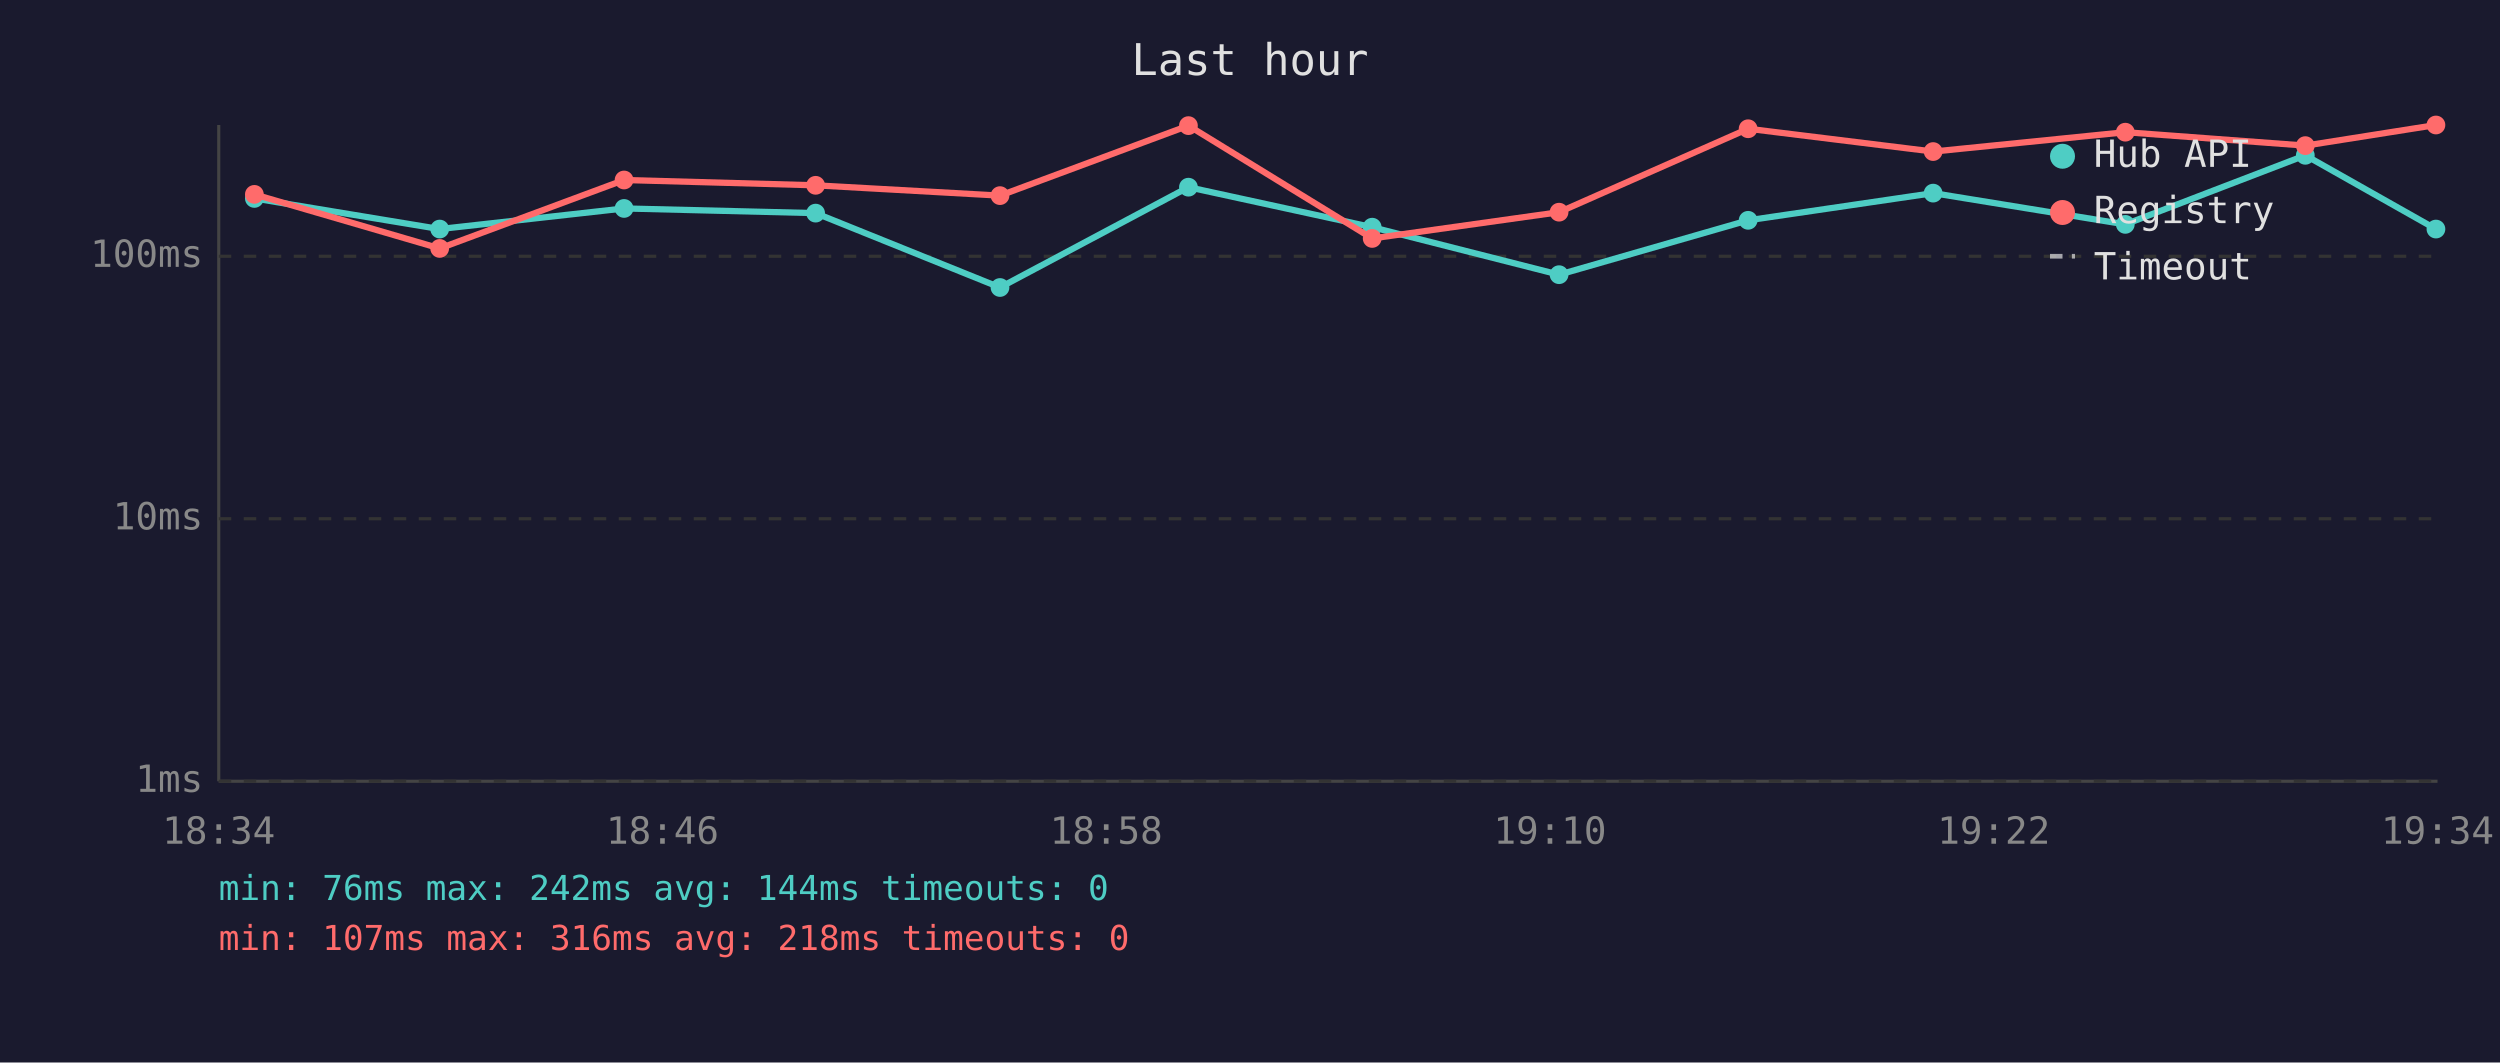
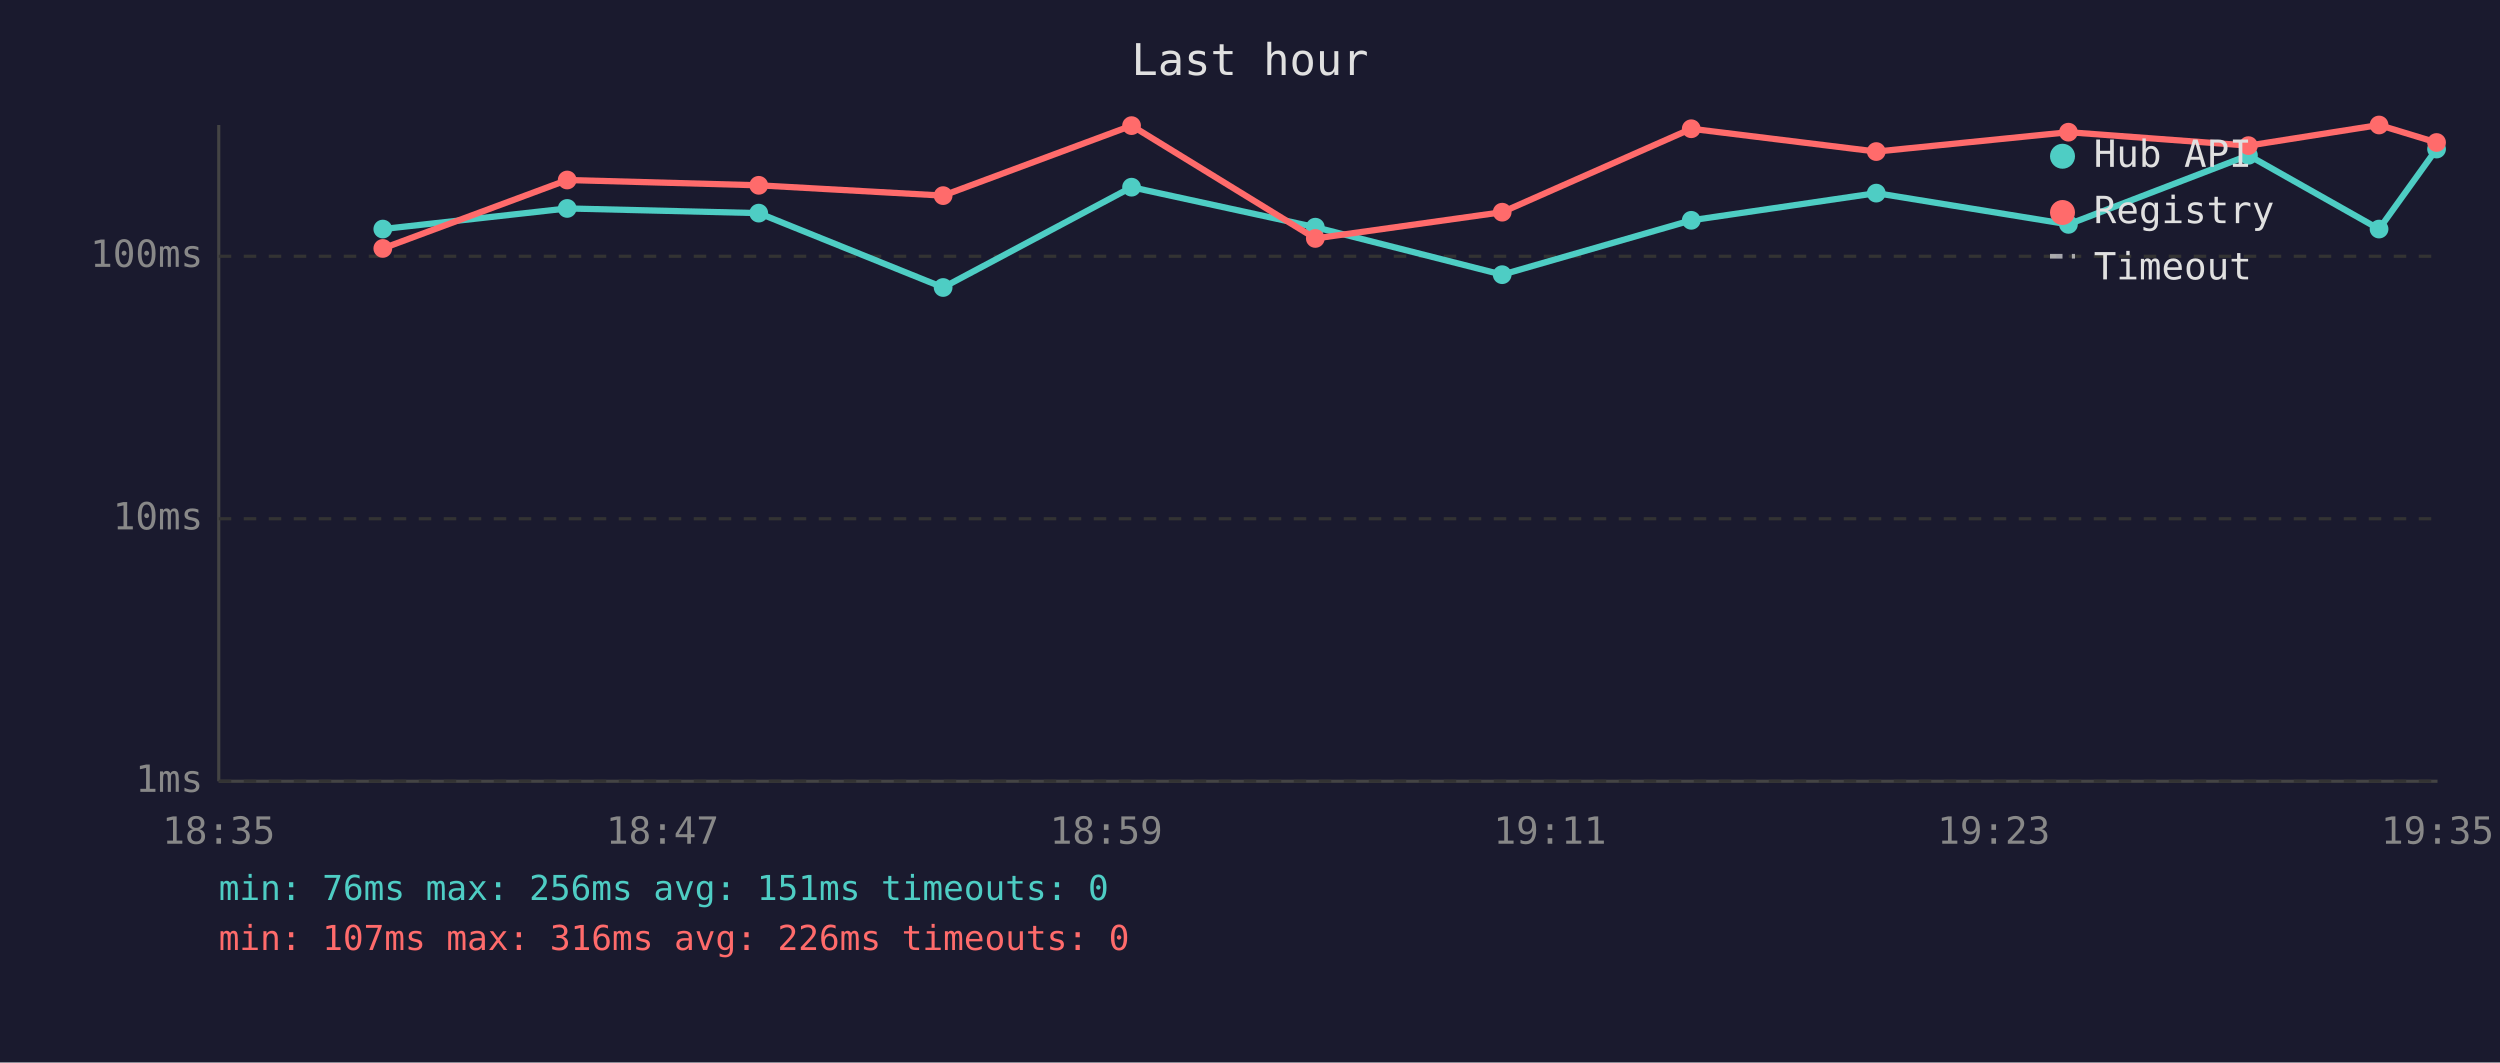
<svg xmlns="http://www.w3.org/2000/svg" viewBox="0 0 800 340" font-family="monospace" font-size="12">
  <rect width="800" height="340" fill="#1a1a2e" />
  <text x="400" y="24" fill="#e0e0e0" font-size="14" text-anchor="middle">Last hour</text>
  <line x1="70" y1="40" x2="70" y2="250" stroke="#444" stroke-width="1" />
  <line x1="70" y1="250" x2="780" y2="250" stroke="#444" stroke-width="1" />
  <line x1="70" y1="250" x2="780" y2="250" stroke="#333" stroke-width="1" stroke-dasharray="4" />
  <text x="65" y="250" fill="#888" text-anchor="end" dominant-baseline="middle">1ms</text>
  <line x1="70" y1="166" x2="780" y2="166" stroke="#333" stroke-width="1" stroke-dasharray="4" />
  <text x="65" y="166" fill="#888" text-anchor="end" dominant-baseline="middle">10ms</text>
  <line x1="70" y1="82" x2="780" y2="82" stroke="#333" stroke-width="1" stroke-dasharray="4" />
  <text x="65" y="82" fill="#888" text-anchor="end" dominant-baseline="middle">100ms</text>
-   <text x="70" y="270" fill="#888" text-anchor="middle">18:34</text>
-   <text x="212" y="270" fill="#888" text-anchor="middle">18:46</text>
-   <text x="354" y="270" fill="#888" text-anchor="middle">18:58</text>
-   <text x="496" y="270" fill="#888" text-anchor="middle">19:10</text>
-   <text x="638" y="270" fill="#888" text-anchor="middle">19:22</text>
-   <text x="780" y="270" fill="#888" text-anchor="middle">19:34</text>
-   <polyline points="81.4,63.5 140.7,73.3 199.7,66.7 261.0,68.2 320.0,92.0 380.3,59.9 439.1,72.7 498.9,87.9 559.4,70.5 618.6,61.8 680.1,71.8 737.7,49.7 779.5,73.3" fill="none" stroke="#4ecdc4" stroke-width="2" opacity="1" />
-   <circle cx="81.4" cy="63.5" r="3" fill="#4ecdc4" />
-   <circle cx="140.7" cy="73.3" r="3" fill="#4ecdc4" />
-   <circle cx="199.7" cy="66.7" r="3" fill="#4ecdc4" />
-   <circle cx="261.0" cy="68.2" r="3" fill="#4ecdc4" />
-   <circle cx="320.0" cy="92.0" r="3" fill="#4ecdc4" />
-   <circle cx="380.3" cy="59.9" r="3" fill="#4ecdc4" />
-   <circle cx="439.1" cy="72.7" r="3" fill="#4ecdc4" />
-   <circle cx="498.9" cy="87.9" r="3" fill="#4ecdc4" />
-   <circle cx="559.4" cy="70.5" r="3" fill="#4ecdc4" />
-   <circle cx="618.6" cy="61.8" r="3" fill="#4ecdc4" />
-   <circle cx="680.1" cy="71.8" r="3" fill="#4ecdc4" />
-   <circle cx="737.7" cy="49.7" r="3" fill="#4ecdc4" />
-   <circle cx="779.5" cy="73.3" r="3" fill="#4ecdc4" />
-   <polyline points="81.4,62.2 140.7,79.5 199.7,57.6 261.0,59.3 320.0,62.6 380.3,40.2 439.1,76.3 498.9,67.9 559.4,41.2 618.6,48.5 680.1,42.3 737.7,46.6 779.5,40.0" fill="none" stroke="#ff6b6b" stroke-width="2" opacity="1" />
-   <circle cx="81.4" cy="62.2" r="3" fill="#ff6b6b" />
-   <circle cx="140.7" cy="79.5" r="3" fill="#ff6b6b" />
-   <circle cx="199.7" cy="57.6" r="3" fill="#ff6b6b" />
-   <circle cx="261.0" cy="59.3" r="3" fill="#ff6b6b" />
-   <circle cx="320.0" cy="62.6" r="3" fill="#ff6b6b" />
-   <circle cx="380.3" cy="40.2" r="3" fill="#ff6b6b" />
-   <circle cx="439.1" cy="76.3" r="3" fill="#ff6b6b" />
-   <circle cx="498.9" cy="67.9" r="3" fill="#ff6b6b" />
-   <circle cx="559.4" cy="41.2" r="3" fill="#ff6b6b" />
-   <circle cx="618.6" cy="48.5" r="3" fill="#ff6b6b" />
-   <circle cx="680.1" cy="42.3" r="3" fill="#ff6b6b" />
-   <circle cx="737.7" cy="46.6" r="3" fill="#ff6b6b" />
-   <circle cx="779.5" cy="40.0" r="3" fill="#ff6b6b" />
+   <text x="70" y="270" fill="#888" text-anchor="middle">18:35</text>
+   <text x="212" y="270" fill="#888" text-anchor="middle">18:47</text>
+   <text x="354" y="270" fill="#888" text-anchor="middle">18:59</text>
+   <text x="496" y="270" fill="#888" text-anchor="middle">19:11</text>
+   <text x="638" y="270" fill="#888" text-anchor="middle">19:23</text>
+   <text x="780" y="270" fill="#888" text-anchor="middle">19:35</text>
+   <polyline points="122.5,73.3 181.5,66.7 242.8,68.2 301.8,92.0 362.1,59.9 420.9,72.7 480.7,87.9 541.2,70.5 600.4,61.8 661.9,71.8 719.5,49.7 761.3,73.3 779.7,47.7" fill="none" stroke="#4ecdc4" stroke-width="2" opacity="1" />
+   <circle cx="122.5" cy="73.3" r="3" fill="#4ecdc4" />
+   <circle cx="181.5" cy="66.7" r="3" fill="#4ecdc4" />
+   <circle cx="242.8" cy="68.2" r="3" fill="#4ecdc4" />
+   <circle cx="301.8" cy="92.0" r="3" fill="#4ecdc4" />
+   <circle cx="362.1" cy="59.9" r="3" fill="#4ecdc4" />
+   <circle cx="420.9" cy="72.7" r="3" fill="#4ecdc4" />
+   <circle cx="480.7" cy="87.9" r="3" fill="#4ecdc4" />
+   <circle cx="541.2" cy="70.5" r="3" fill="#4ecdc4" />
+   <circle cx="600.4" cy="61.8" r="3" fill="#4ecdc4" />
+   <circle cx="661.9" cy="71.8" r="3" fill="#4ecdc4" />
+   <circle cx="719.5" cy="49.7" r="3" fill="#4ecdc4" />
+   <circle cx="761.3" cy="73.3" r="3" fill="#4ecdc4" />
+   <circle cx="779.7" cy="47.7" r="3" fill="#4ecdc4" />
+   <polyline points="122.5,79.5 181.5,57.6 242.8,59.3 301.8,62.6 362.1,40.2 420.9,76.3 480.7,67.9 541.2,41.2 600.4,48.5 661.9,42.3 719.5,46.6 761.3,40.0 779.7,45.6" fill="none" stroke="#ff6b6b" stroke-width="2" opacity="1" />
+   <circle cx="122.5" cy="79.5" r="3" fill="#ff6b6b" />
+   <circle cx="181.5" cy="57.6" r="3" fill="#ff6b6b" />
+   <circle cx="242.8" cy="59.3" r="3" fill="#ff6b6b" />
+   <circle cx="301.8" cy="62.6" r="3" fill="#ff6b6b" />
+   <circle cx="362.1" cy="40.2" r="3" fill="#ff6b6b" />
+   <circle cx="420.9" cy="76.3" r="3" fill="#ff6b6b" />
+   <circle cx="480.7" cy="67.9" r="3" fill="#ff6b6b" />
+   <circle cx="541.2" cy="41.2" r="3" fill="#ff6b6b" />
+   <circle cx="600.4" cy="48.5" r="3" fill="#ff6b6b" />
+   <circle cx="661.9" cy="42.3" r="3" fill="#ff6b6b" />
+   <circle cx="719.5" cy="46.6" r="3" fill="#ff6b6b" />
+   <circle cx="761.3" cy="40.0" r="3" fill="#ff6b6b" />
+   <circle cx="779.7" cy="45.6" r="3" fill="#ff6b6b" />
  <circle cx="660" cy="50" r="4" fill="#4ecdc4" />
  <text x="670" y="50" fill="#e0e0e0" dominant-baseline="middle">Hub API</text>
  <circle cx="660" cy="68" r="4" fill="#ff6b6b" />
  <text x="670" y="68" fill="#e0e0e0" dominant-baseline="middle">Registry</text>
  <line x1="656" y1="82" x2="664" y2="82" stroke="#e0e0e0" stroke-width="1.5" stroke-dasharray="4,3" opacity="0.7" />
  <text x="670" y="86" fill="#e0e0e0" dominant-baseline="middle">Timeout</text>
-   <text x="70" y="288" fill="#4ecdc4" font-size="11">min: 76ms  max: 242ms  avg: 144ms  timeouts: 0</text>
-   <text x="70" y="304" fill="#ff6b6b" font-size="11">min: 107ms  max: 316ms  avg: 218ms  timeouts: 0</text>
+   <text x="70" y="288" fill="#4ecdc4" font-size="11">min: 76ms  max: 256ms  avg: 151ms  timeouts: 0</text>
+   <text x="70" y="304" fill="#ff6b6b" font-size="11">min: 107ms  max: 316ms  avg: 226ms  timeouts: 0</text>
</svg>
